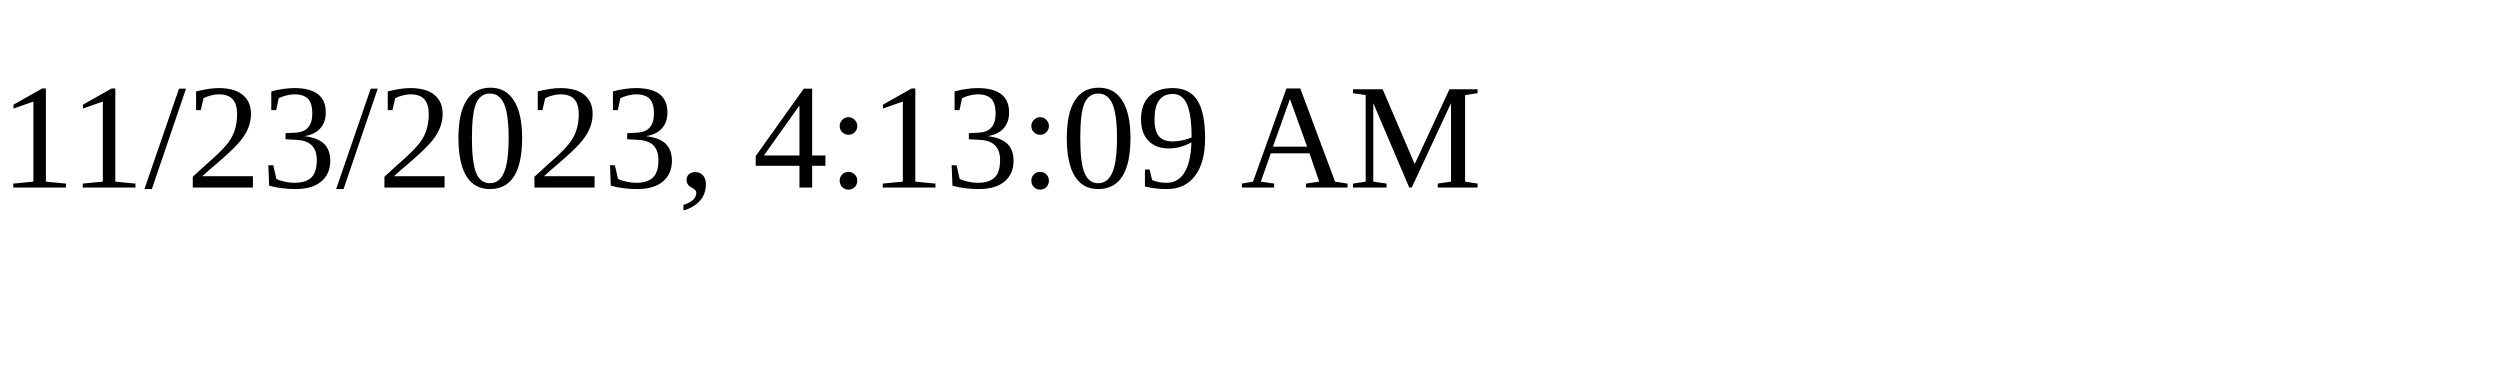
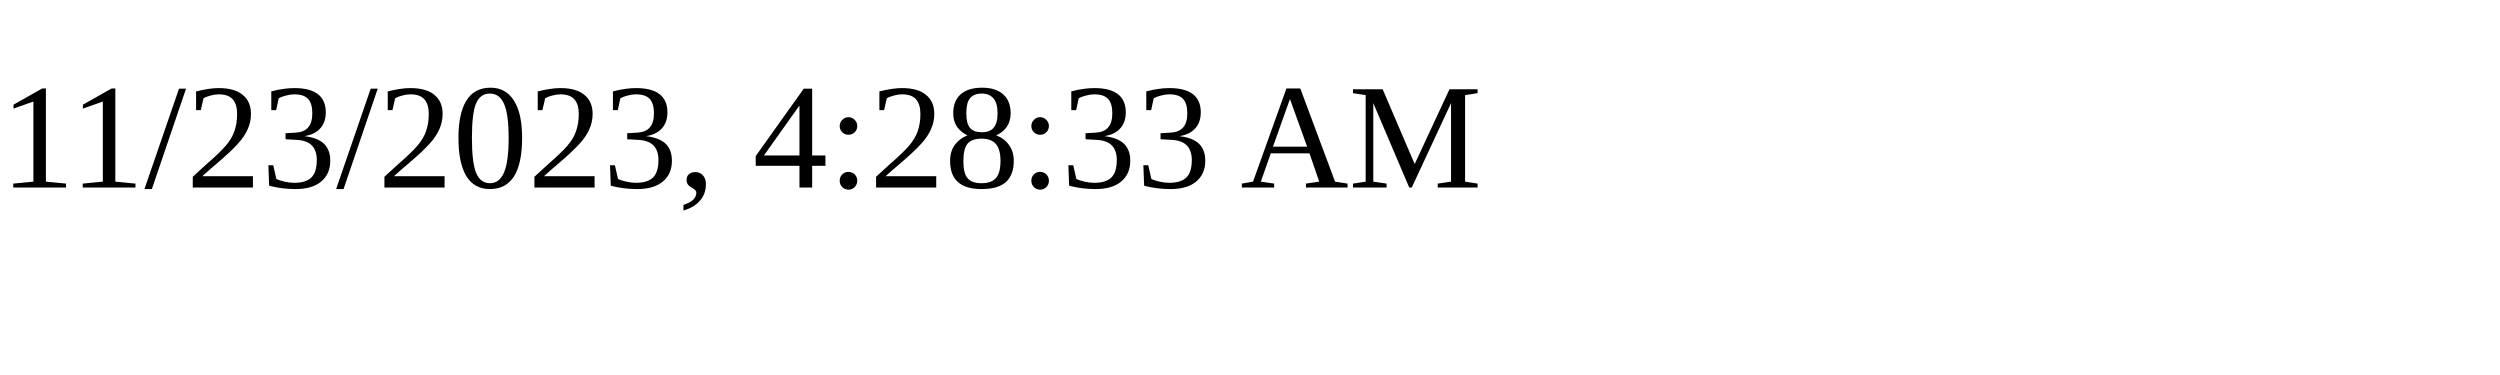
<svg xmlns="http://www.w3.org/2000/svg" height="30" width="200">
-   <text x="0" y="15">11/23/2023, 4:13:09 AM</text>
+   <text x="0" y="15">11/23/2023, 4:28:33 AM</text>
</svg>
